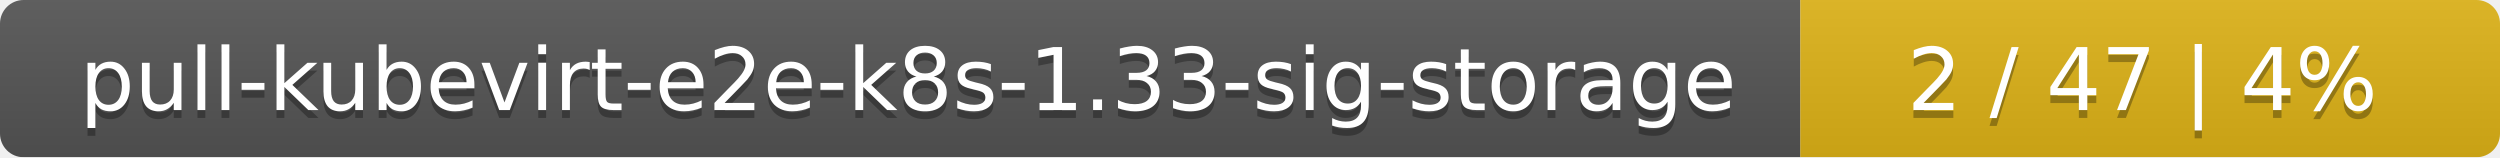
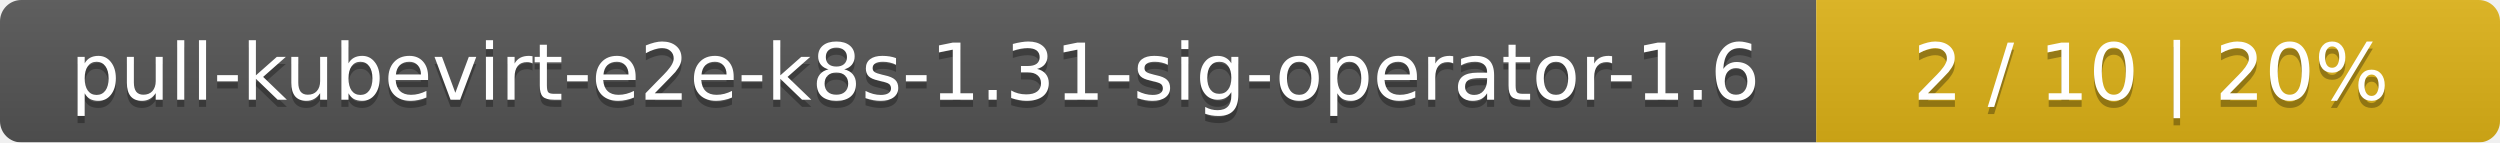
- <svg xmlns="http://www.w3.org/2000/svg" width="318" height="20">
+ <svg xmlns="http://www.w3.org/2000/svg" width="351" height="20">
  <linearGradient id="smooth" x2="0" y2="100%">
    <stop offset="0" stop-color="#bbb" stop-opacity=".1" />
    <stop offset="1" stop-opacity=".1" />
  </linearGradient>
  <mask id="round">
-     <rect width="318" height="20" rx="3" fill="#fff" />
+     <rect width="351" height="20" rx="3" fill="#fff" />
  </mask>
  <g mask="url(#round)">
-     <rect width="229" height="20" fill="#555" />
-     <rect x="229" width="89" height="20" fill="#dfb317" />
-     <rect width="318" height="20" fill="url(#smooth)" />
+     <rect width="255" height="20" fill="#555" />
+     <rect x="255" width="96" height="20" fill="#dfb317" />
+     <rect width="351" height="20" fill="url(#smooth)" />
  </g>
  <g fill="#fff" text-anchor="middle" font-family="DejaVu Sans,Verdana,Geneva,sans-serif" font-size="11">
-     <text x="115.5" y="15" fill="#010101" fill-opacity=".3">pull-kubevirt-e2e-k8s-1.33-sig-storage</text>
-     <text x="115.5" y="14">pull-kubevirt-e2e-k8s-1.33-sig-storage</text>
-     <text x="272.5" y="15" fill="#010101" fill-opacity=".3">2 / 47    |    4%</text>
-     <text x="272.5" y="14">2 / 47    |    4%</text>
+     <text x="128.5" y="15" fill="#010101" fill-opacity=".3">pull-kubevirt-e2e-k8s-1.31-sig-operator-1.6</text>
+     <text x="128.5" y="14">pull-kubevirt-e2e-k8s-1.31-sig-operator-1.6</text>
+     <text x="302" y="15" fill="#010101" fill-opacity=".3">2 / 10    |    20%</text>
+     <text x="302" y="14">2 / 10    |    20%</text>
  </g>
</svg>
